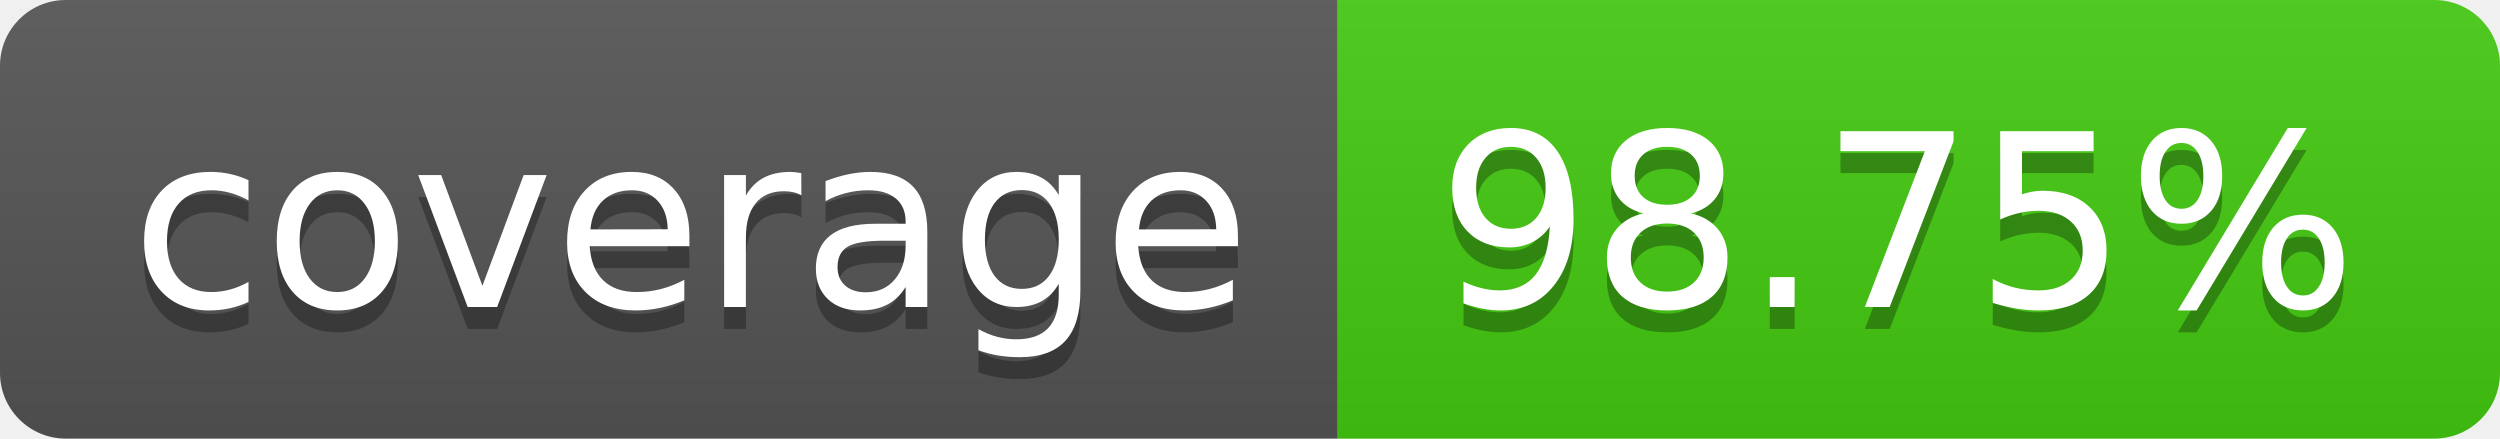
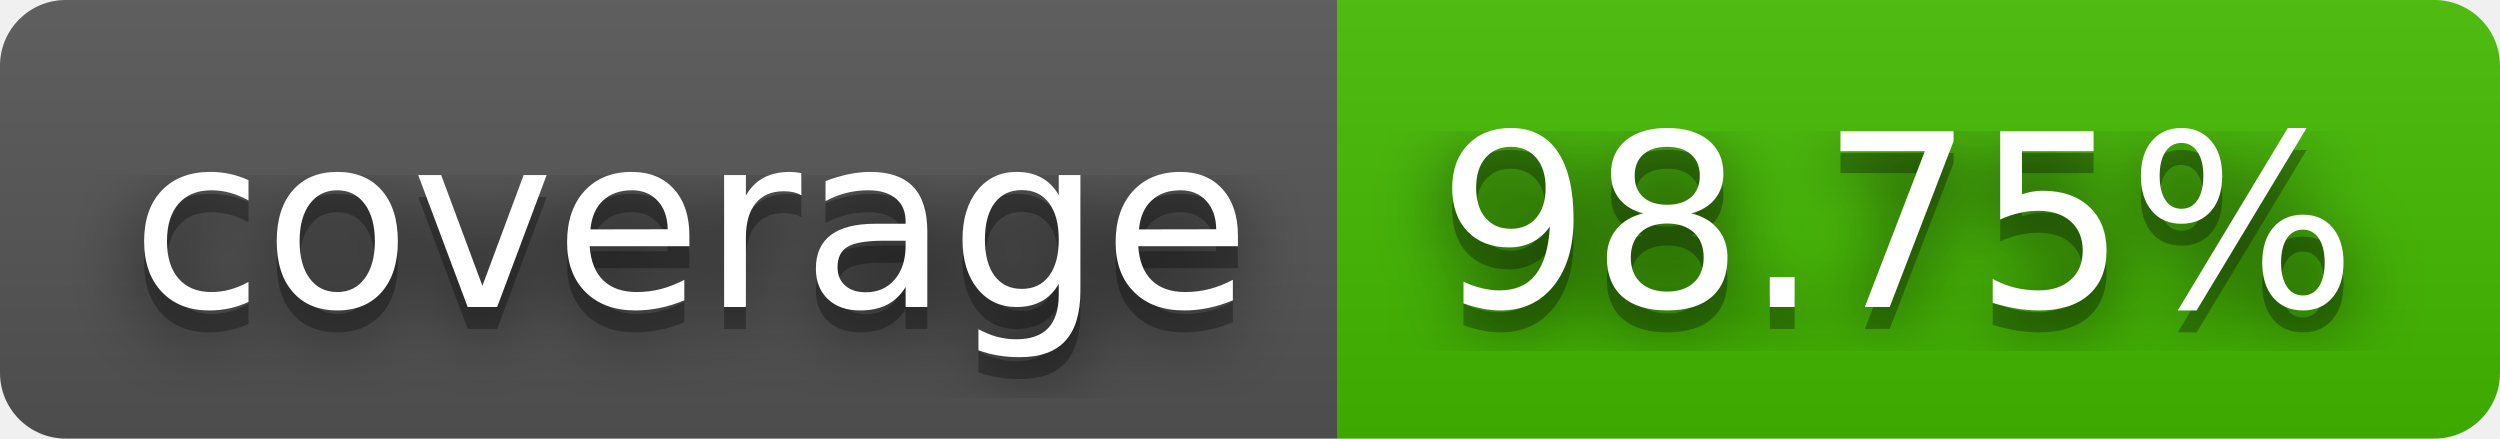
<svg xmlns="http://www.w3.org/2000/svg" width="114" height="20" role="img" aria-label="coverage: 98.75%">
+   <filter id="blur">
+     <feGaussianBlur stdDeviation="16" />
+   </filter>
  <linearGradient id="s" x2="0" y2="100%">
    <stop offset="0" stop-color="#bbb" stop-opacity=".1" />
    <stop offset="1" stop-opacity=".1" />
  </linearGradient>
  <clipPath id="r">
-     <rect width="114" height="20" rx="3" fill="#fff" />
+     <rect width="114" height="20" rx="3" />
  </clipPath>
  <g clip-path="url(#r)">
    <rect width="61" height="20" fill="#555" />
-     <rect x="61" width="53" height="20" fill="#4c1" />
+     <rect x="61" width="53" height="20" fill="#4b0" />
    <rect width="114" height="20" fill="url(#s)" />
  </g>
  <g fill="#fff" text-anchor="middle" font-family="Verdana,Geneva,DejaVu Sans,sans-serif" text-rendering="geometricPrecision" font-size="110">
-     <text aria-hidden="true" x="315" y="150" fill="#010101" fill-opacity=".3" transform="scale(.1)" textLength="510">coverage</text>
-     <text x="315" y="140" transform="scale(.1)" fill="#fff" textLength="510">coverage</text>
-     <text aria-hidden="true" x="865" y="150" fill="#010101" fill-opacity=".3" transform="scale(.1)" textLength="430">98.75%</text>
-     <text x="865" y="140" transform="scale(.1)" fill="#fff" textLength="430">98.75%</text>
+     <g transform="scale(.1)">
+       <g aria-hidden="true" fill="#010101">
+         <text x="315" y="150" fill-opacity=".8" filter="url(#blur)" textLength="510">coverage</text>
+         <text x="315" y="150" fill-opacity=".3" textLength="510">coverage</text>
+       </g>
+       <text x="315" y="140" textLength="510">coverage</text>
+     </g>
+     <g transform="scale(.1)">
+       <g aria-hidden="true" fill="#010101">
+         <text x="865" y="150" fill-opacity=".8" filter="url(#blur)" textLength="430">98.75%</text>
+         <text x="865" y="150" fill-opacity=".3" textLength="430">98.75%</text>
+       </g>
+       <text x="865" y="140" textLength="430">98.75%</text>
+     </g>
  </g>
</svg>
